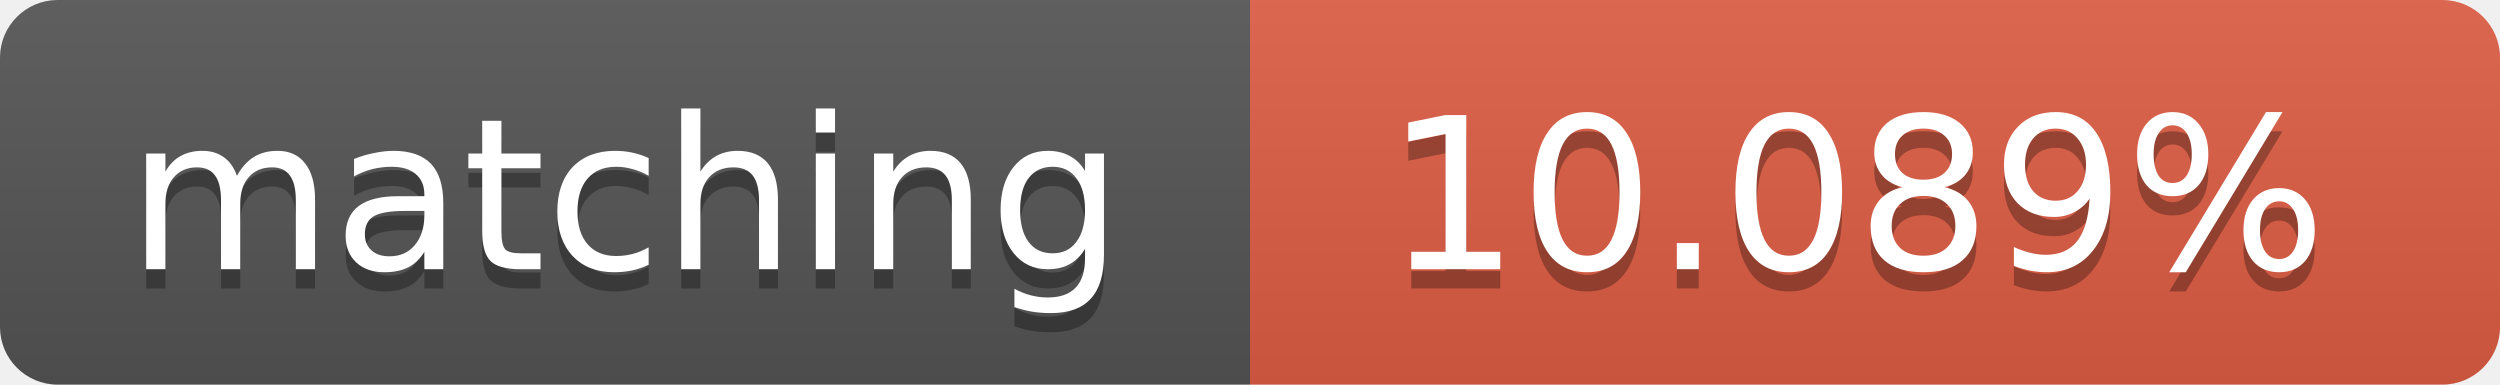
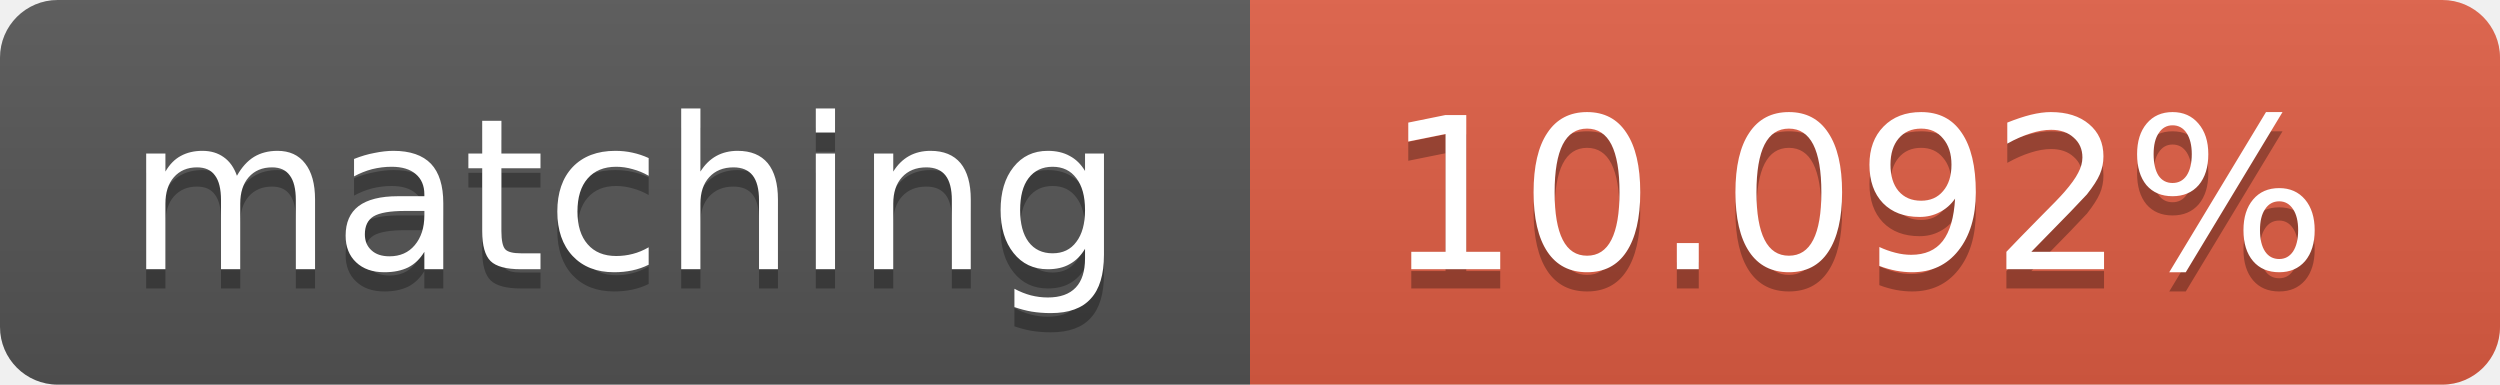
<svg xmlns="http://www.w3.org/2000/svg" width="130" height="20">
  <linearGradient id="b" x2="0" y2="100%">
    <stop offset="0" stop-color="#bbb" stop-opacity=".1" />
    <stop offset="1" stop-opacity=".1" />
  </linearGradient>
  <clipPath id="a">
    <rect width="130" height="20" rx="3" fill="#fff" />
  </clipPath>
  <g clip-path="url(#a)">
    <path fill="#555" d="M0 0h65v20H0z" />
    <path fill="#e05d44" d="M65 0h65v20H65z" />
    <path fill="url(#b)" d="M0 0h130v20H0z" />
  </g>
  <g fill="#fff" text-anchor="middle" font-family="DejaVu Sans,Verdana,Geneva,sans-serif" font-size="11">
    <text x="32.5" y="15" fill="#010101" fill-opacity=".3">matching</text>
    <text x="32.5" y="14">matching</text>
-     <text x="96.5" y="15" fill="#010101" fill-opacity=".3">10.089%</text>
-     <text x="96.5" y="14">10.089%</text>
+     <text x="96.5" y="15" fill="#010101" fill-opacity=".3">10.092%</text>
+     <text x="96.5" y="14">10.092%</text>
  </g>
</svg>
